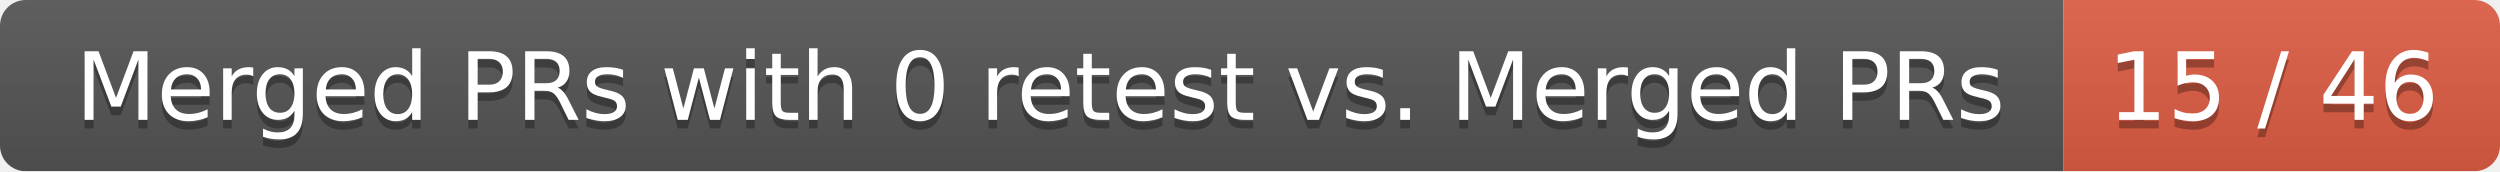
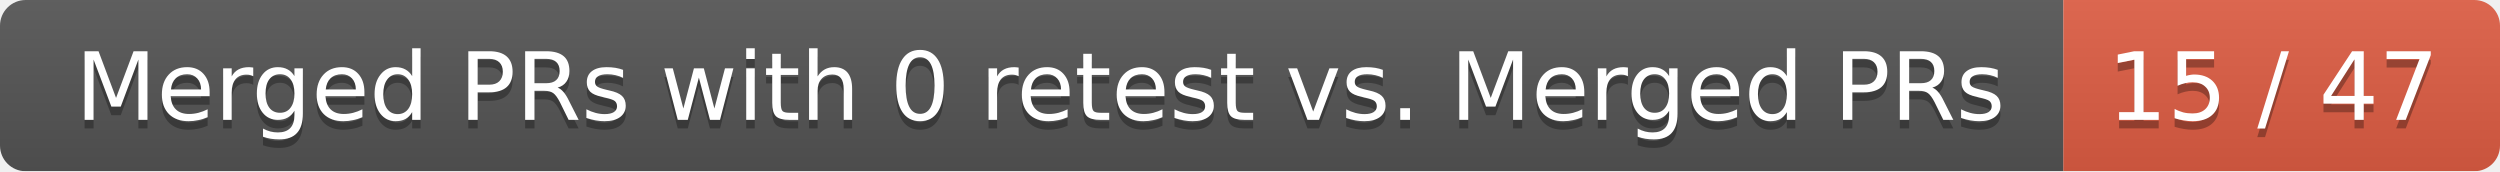
<svg xmlns="http://www.w3.org/2000/svg" width="292" height="20">
  <linearGradient id="smooth" x2="0" y2="100%">
    <stop offset="0" stop-color="#bbb" stop-opacity=".1" />
    <stop offset="1" stop-opacity=".1" />
  </linearGradient>
  <mask id="round">
    <rect width="292" height="20" rx="3" fill="#fff" />
  </mask>
  <g mask="url(#round)">
    <rect width="241" height="20" fill="#555" />
    <rect x="241" width="51" height="20" fill="#e05d44" />
    <rect width="292" height="20" fill="url(#smooth)" />
  </g>
  <g fill="#fff" text-anchor="middle" font-family="DejaVu Sans,Verdana,Geneva,sans-serif" font-size="11">
    <text x="121.5" y="15" fill="#010101" fill-opacity=".3">Merged PRs with 0 retest vs. Merged PRs</text>
    <text x="121.5" y="14">Merged PRs with 0 retest vs. Merged PRs</text>
-     <text x="265.5" y="15" fill="#010101" fill-opacity=".3">15 / 46</text>
-     <text x="265.5" y="14">15 / 46</text>
+     <text x="265.5" y="15" fill="#010101" fill-opacity=".3">15 / 47</text>
+     <text x="265.5" y="14">15 / 47</text>
  </g>
</svg>
